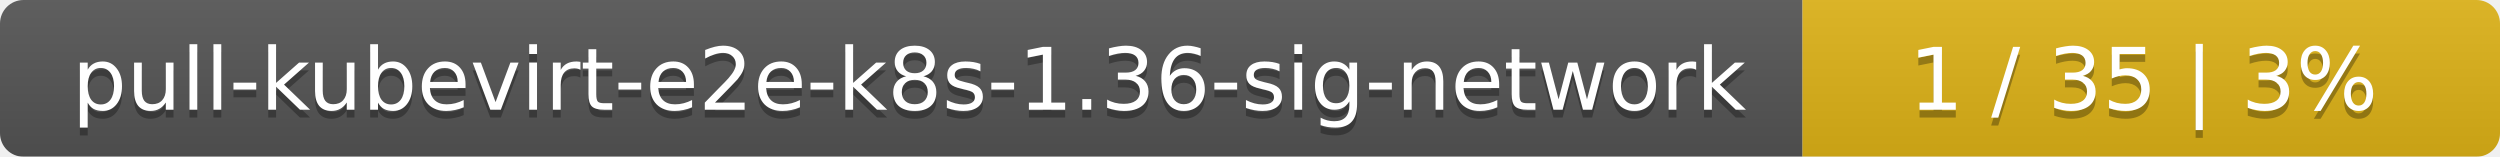
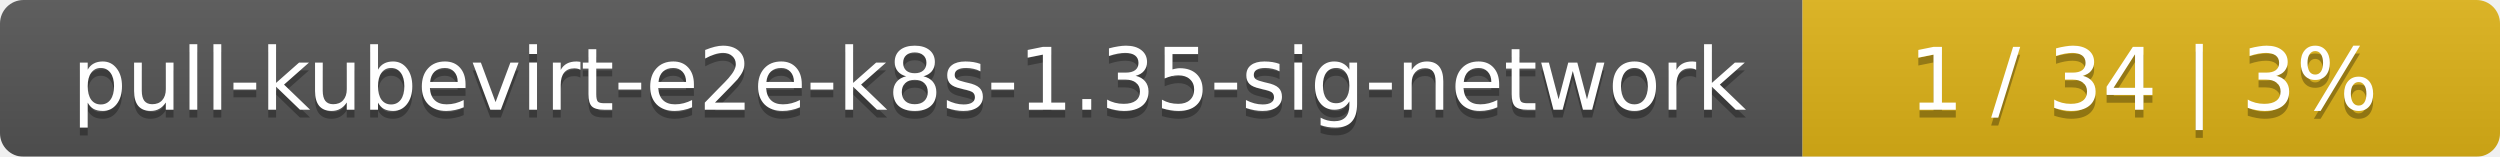
<svg xmlns="http://www.w3.org/2000/svg" width="319" height="20">
  <linearGradient id="smooth" x2="0" y2="100%">
    <stop offset="0" stop-color="#bbb" stop-opacity=".1" />
    <stop offset="1" stop-opacity=".1" />
  </linearGradient>
  <mask id="round">
    <rect width="319" height="20" rx="3" fill="#fff" />
  </mask>
  <g mask="url(#round)">
    <rect width="230" height="20" fill="#555" />
    <rect x="230" width="89" height="20" fill="#dfb317" />
    <rect width="319" height="20" fill="url(#smooth)" />
  </g>
  <g fill="#fff" text-anchor="middle" font-family="DejaVu Sans,Verdana,Geneva,sans-serif" font-size="11">
-     <text x="116" y="15" fill="#010101" fill-opacity=".3">pull-kubevirt-e2e-k8s-1.36-sig-network</text>
-     <text x="116" y="14">pull-kubevirt-e2e-k8s-1.36-sig-network</text>
-     <text x="273.5" y="15" fill="#010101" fill-opacity=".3">1 / 35    |    3%</text>
-     <text x="273.5" y="14">1 / 35    |    3%</text>
+     <text x="116" y="15" fill="#010101" fill-opacity=".3">pull-kubevirt-e2e-k8s-1.35-sig-network</text>
+     <text x="116" y="14">pull-kubevirt-e2e-k8s-1.35-sig-network</text>
+     <text x="273.5" y="15" fill="#010101" fill-opacity=".3">1 / 34    |    3%</text>
+     <text x="273.5" y="14">1 / 34    |    3%</text>
  </g>
</svg>
